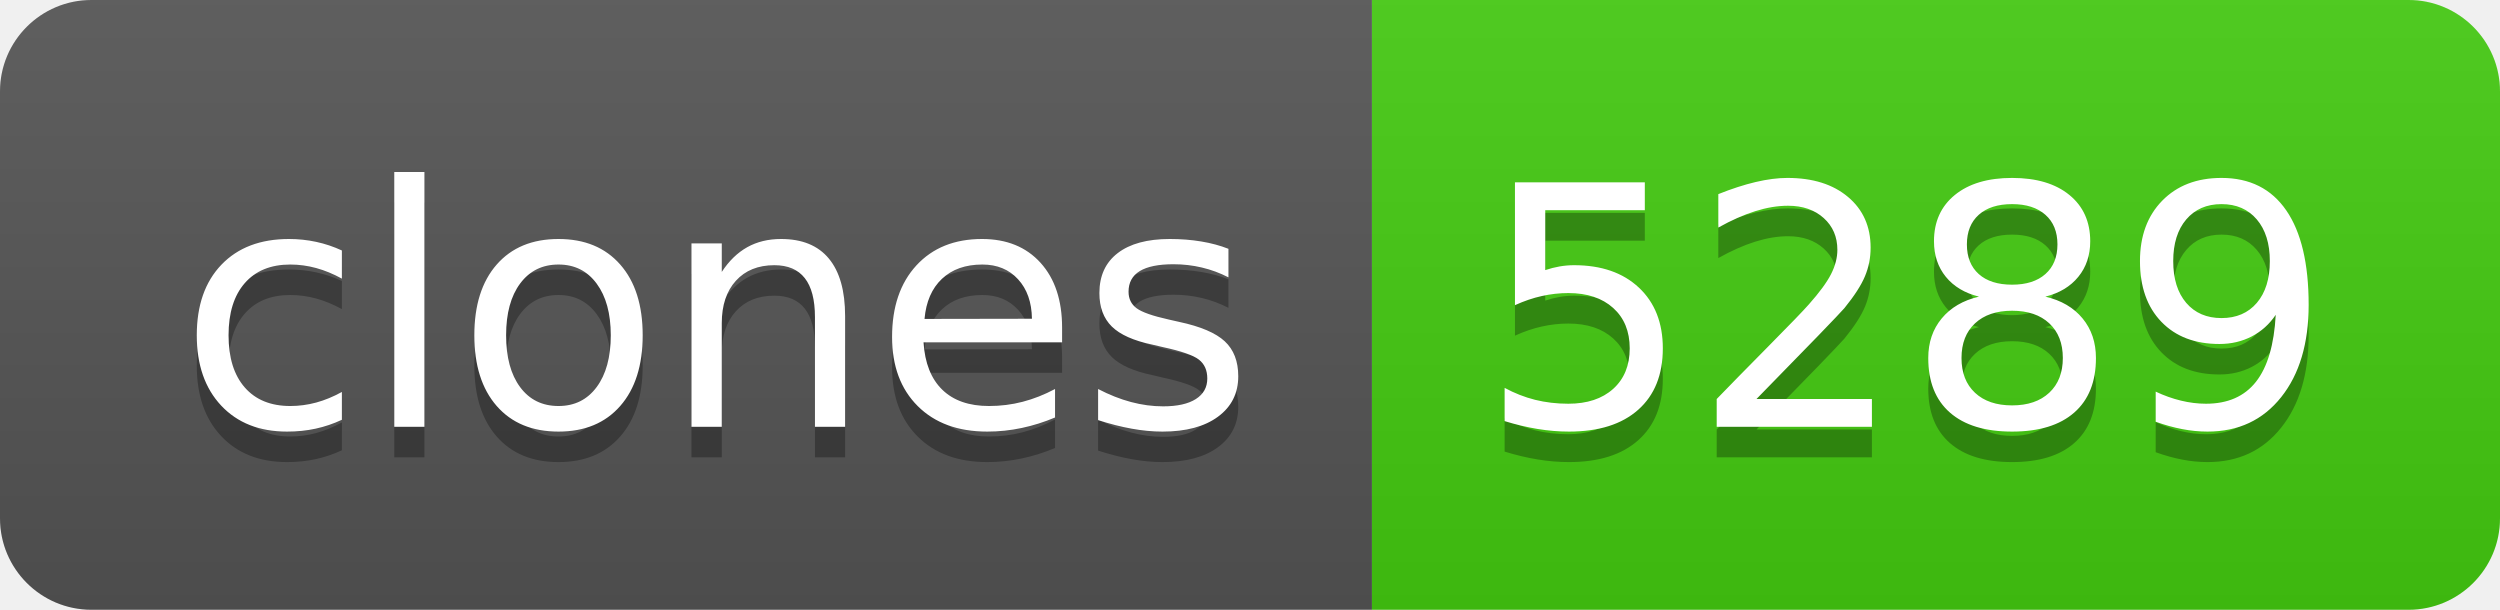
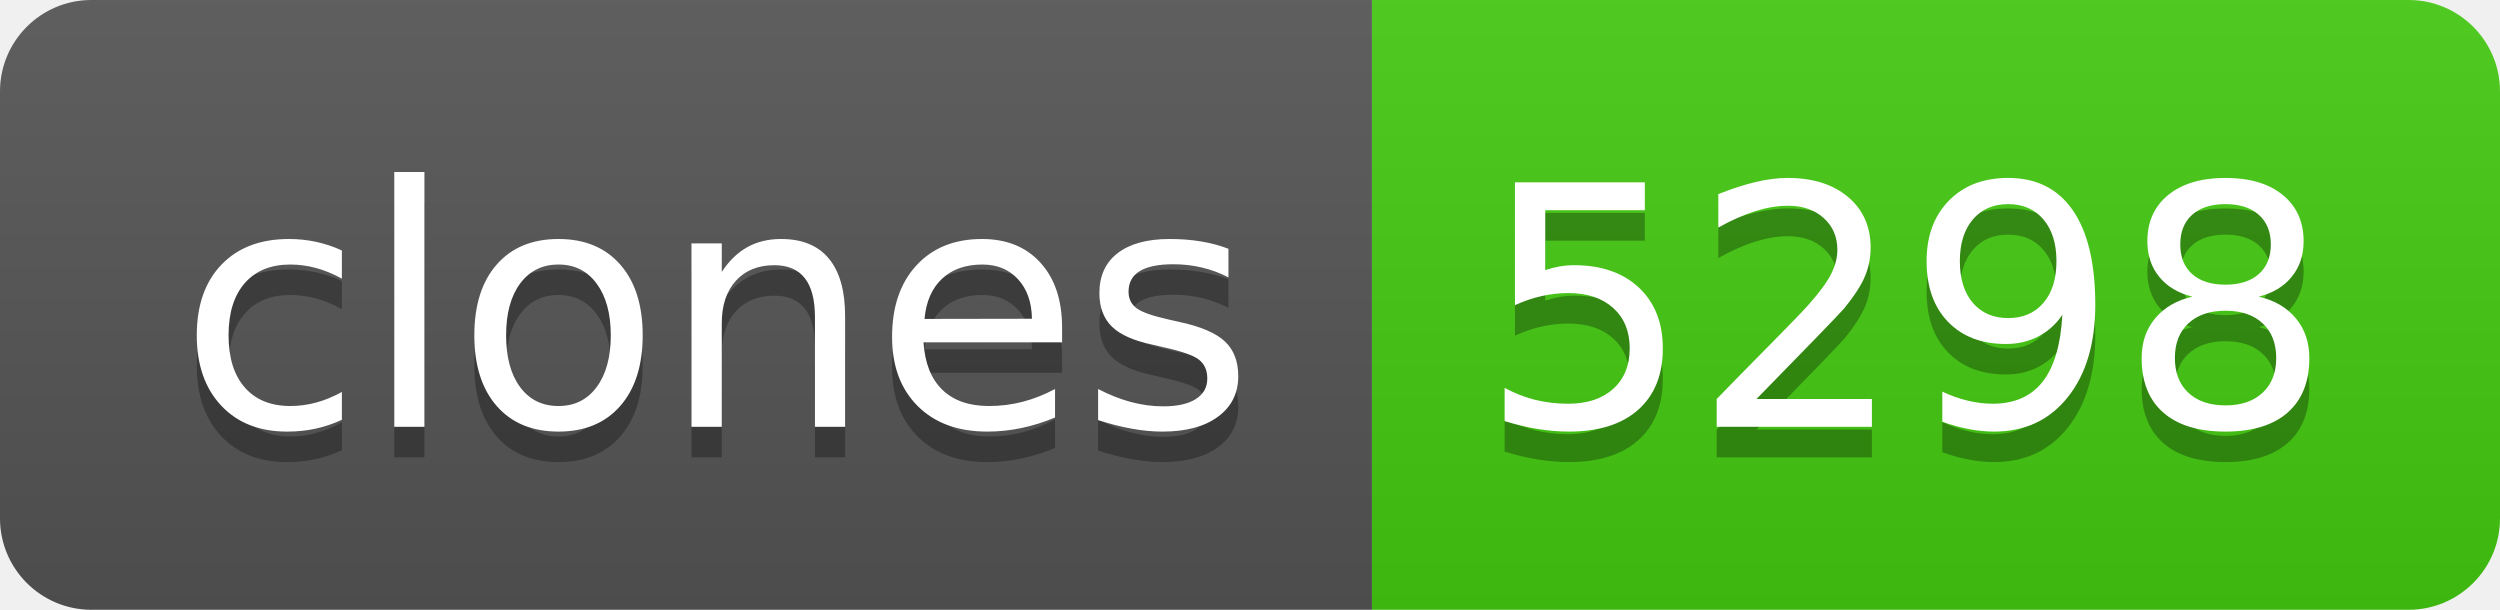
- <svg xmlns="http://www.w3.org/2000/svg" width="82" height="20" role="img" aria-label="clones: 5289">
+ <svg xmlns="http://www.w3.org/2000/svg" width="82" height="20" role="img" aria-label="clones: 5298">
  <linearGradient id="s" x2="0" y2="100%">
    <stop offset="0" stop-color="#bbb" stop-opacity=".1" />
    <stop offset="1" stop-opacity=".1" />
  </linearGradient>
  <clipPath id="r">
    <rect width="82" height="20" rx="3" fill="#fff" />
  </clipPath>
  <g clip-path="url(#r)">
    <rect width="45" height="20" fill="#555" />
    <rect x="45" width="37" height="20" fill="#4c1" />
    <rect width="82" height="20" fill="url(#s)" />
  </g>
  <g fill="#fff" text-anchor="middle" font-family="Verdana,Geneva,DejaVu Sans,sans-serif" text-rendering="geometricPrecision" font-size="110">
    <text aria-hidden="true" x="235" y="150" fill="#010101" fill-opacity=".3" transform="scale(.1)" textLength="350">clones</text>
    <text x="235" y="140" transform="scale(.1)" fill="#fff" textLength="350">clones</text>
-     <text aria-hidden="true" x="625" y="150" fill="#010101" fill-opacity=".3" transform="scale(.1)" textLength="270">5289</text>
-     <text x="625" y="140" transform="scale(.1)" fill="#fff" textLength="270">5289</text>
+     <text aria-hidden="true" x="625" y="150" fill="#010101" fill-opacity=".3" transform="scale(.1)" textLength="270">5298</text>
+     <text x="625" y="140" transform="scale(.1)" fill="#fff" textLength="270">5298</text>
  </g>
</svg>
